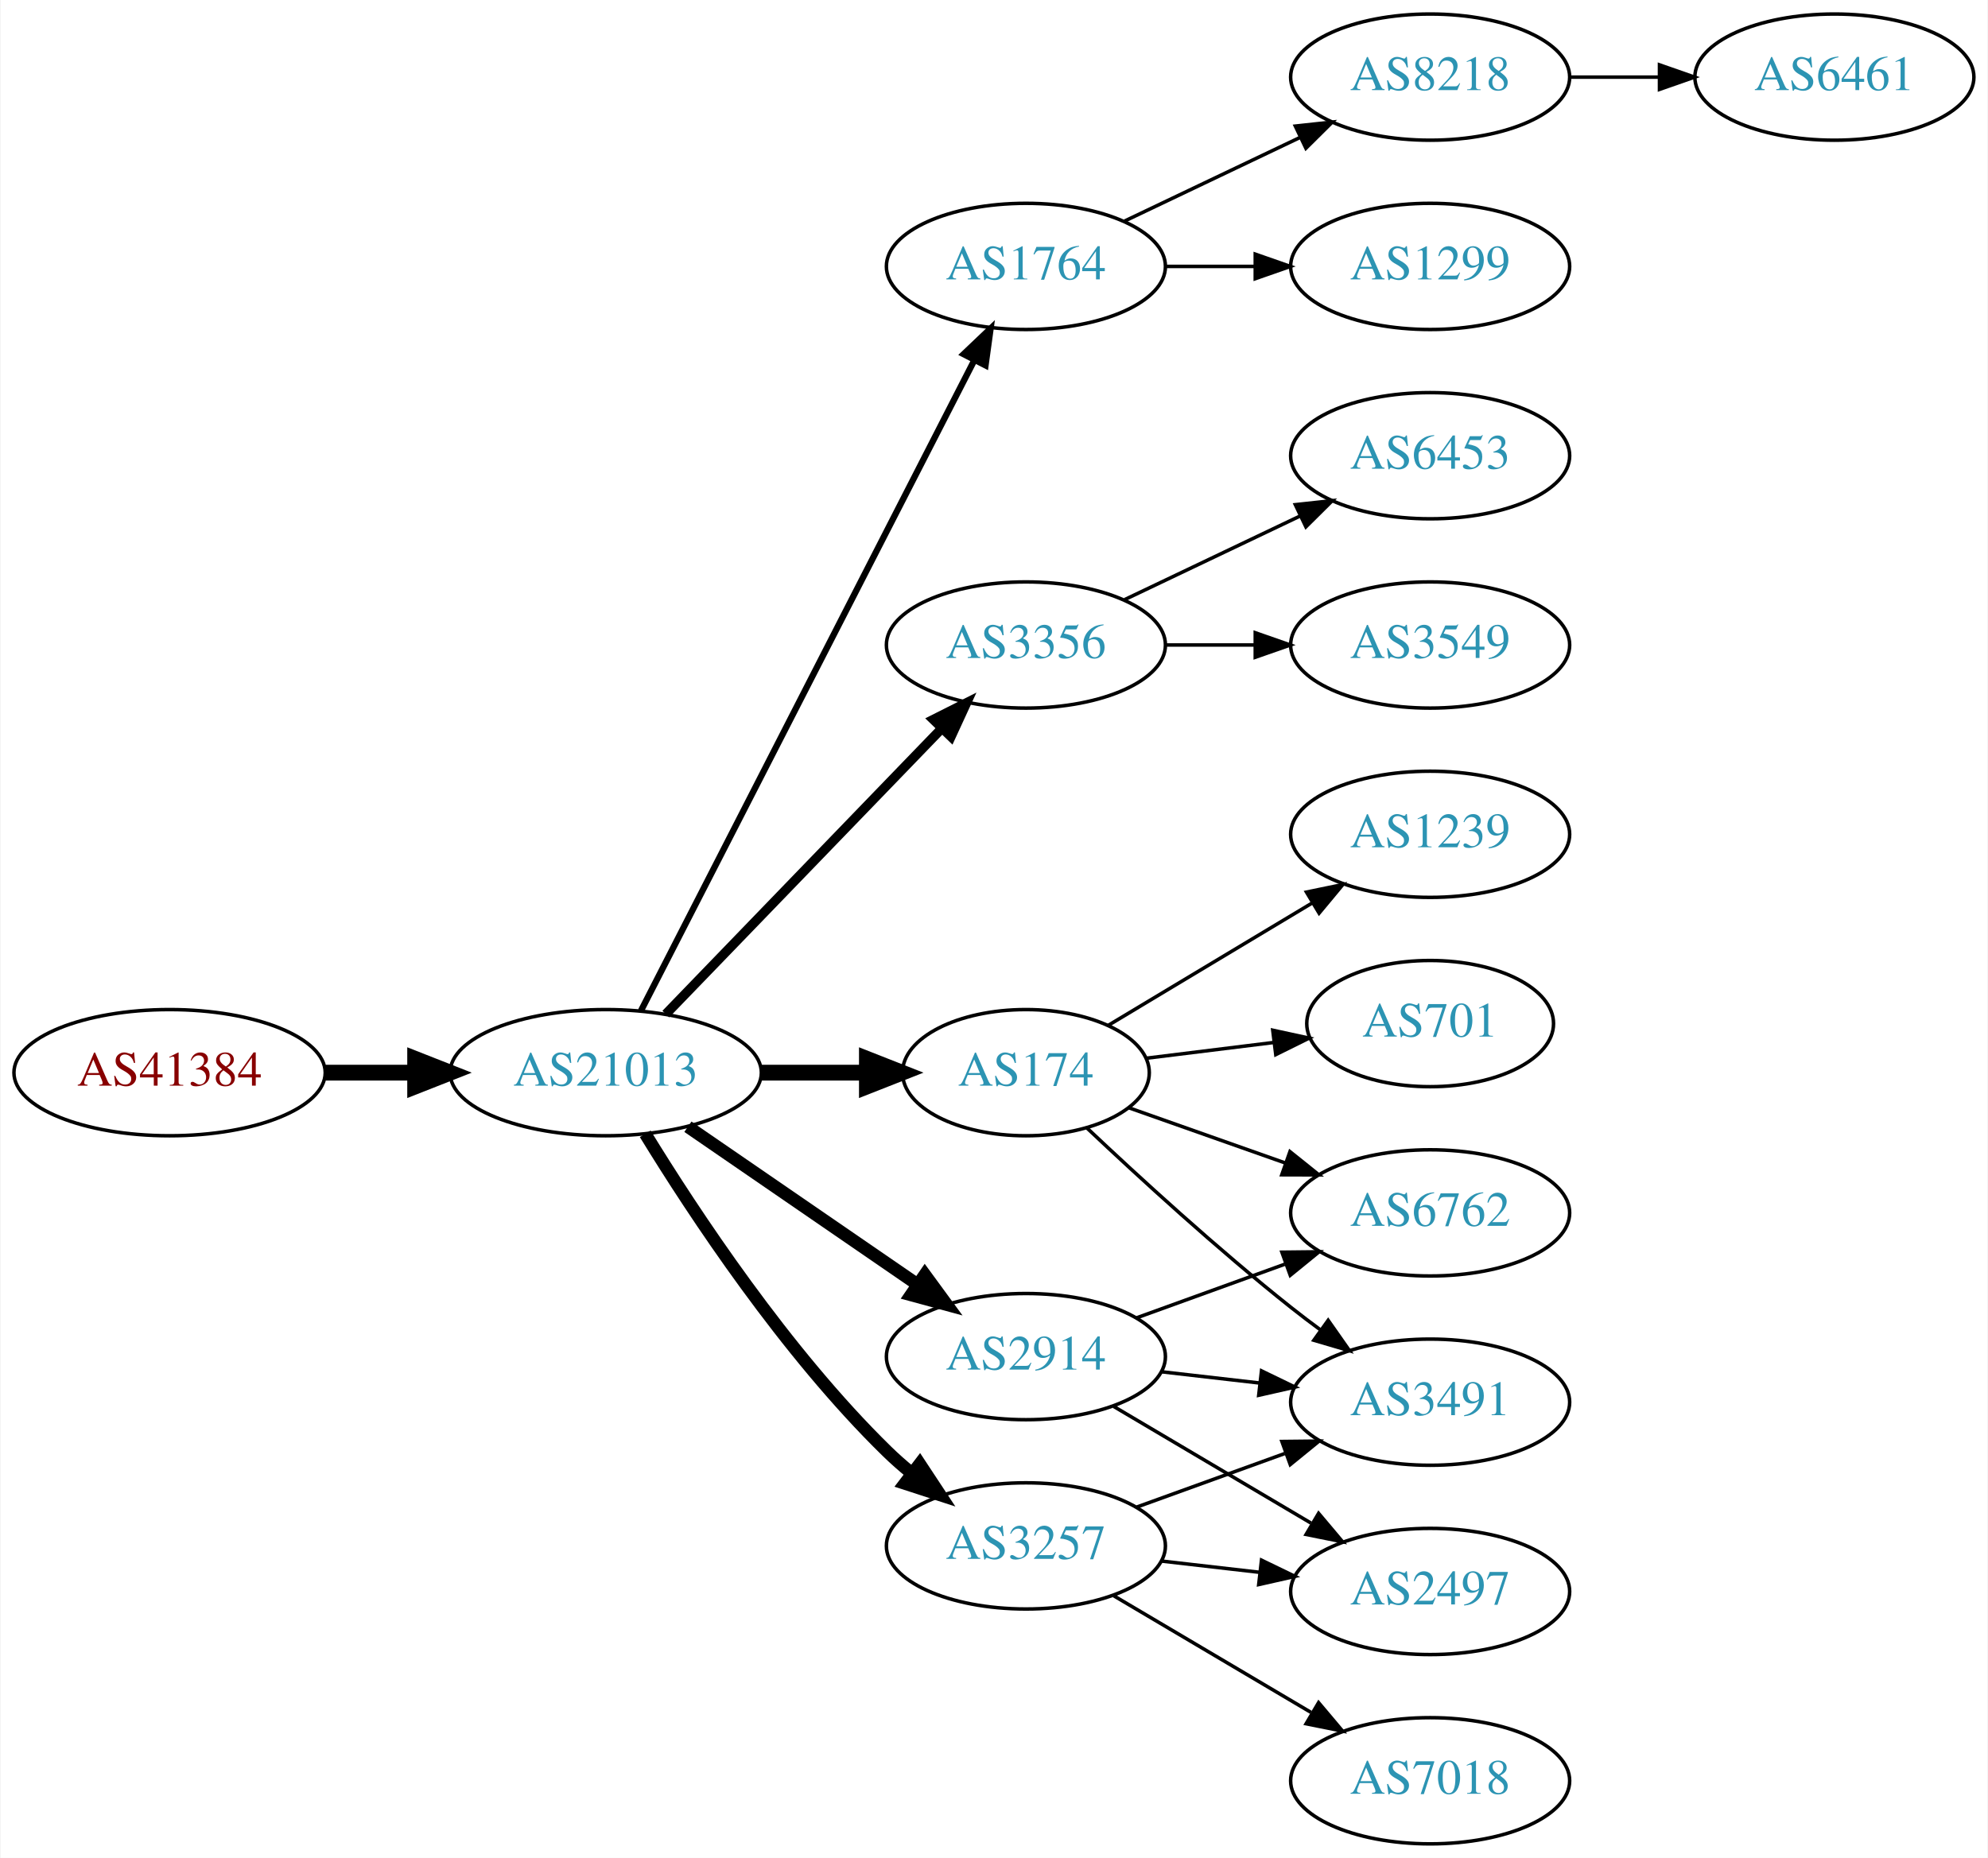
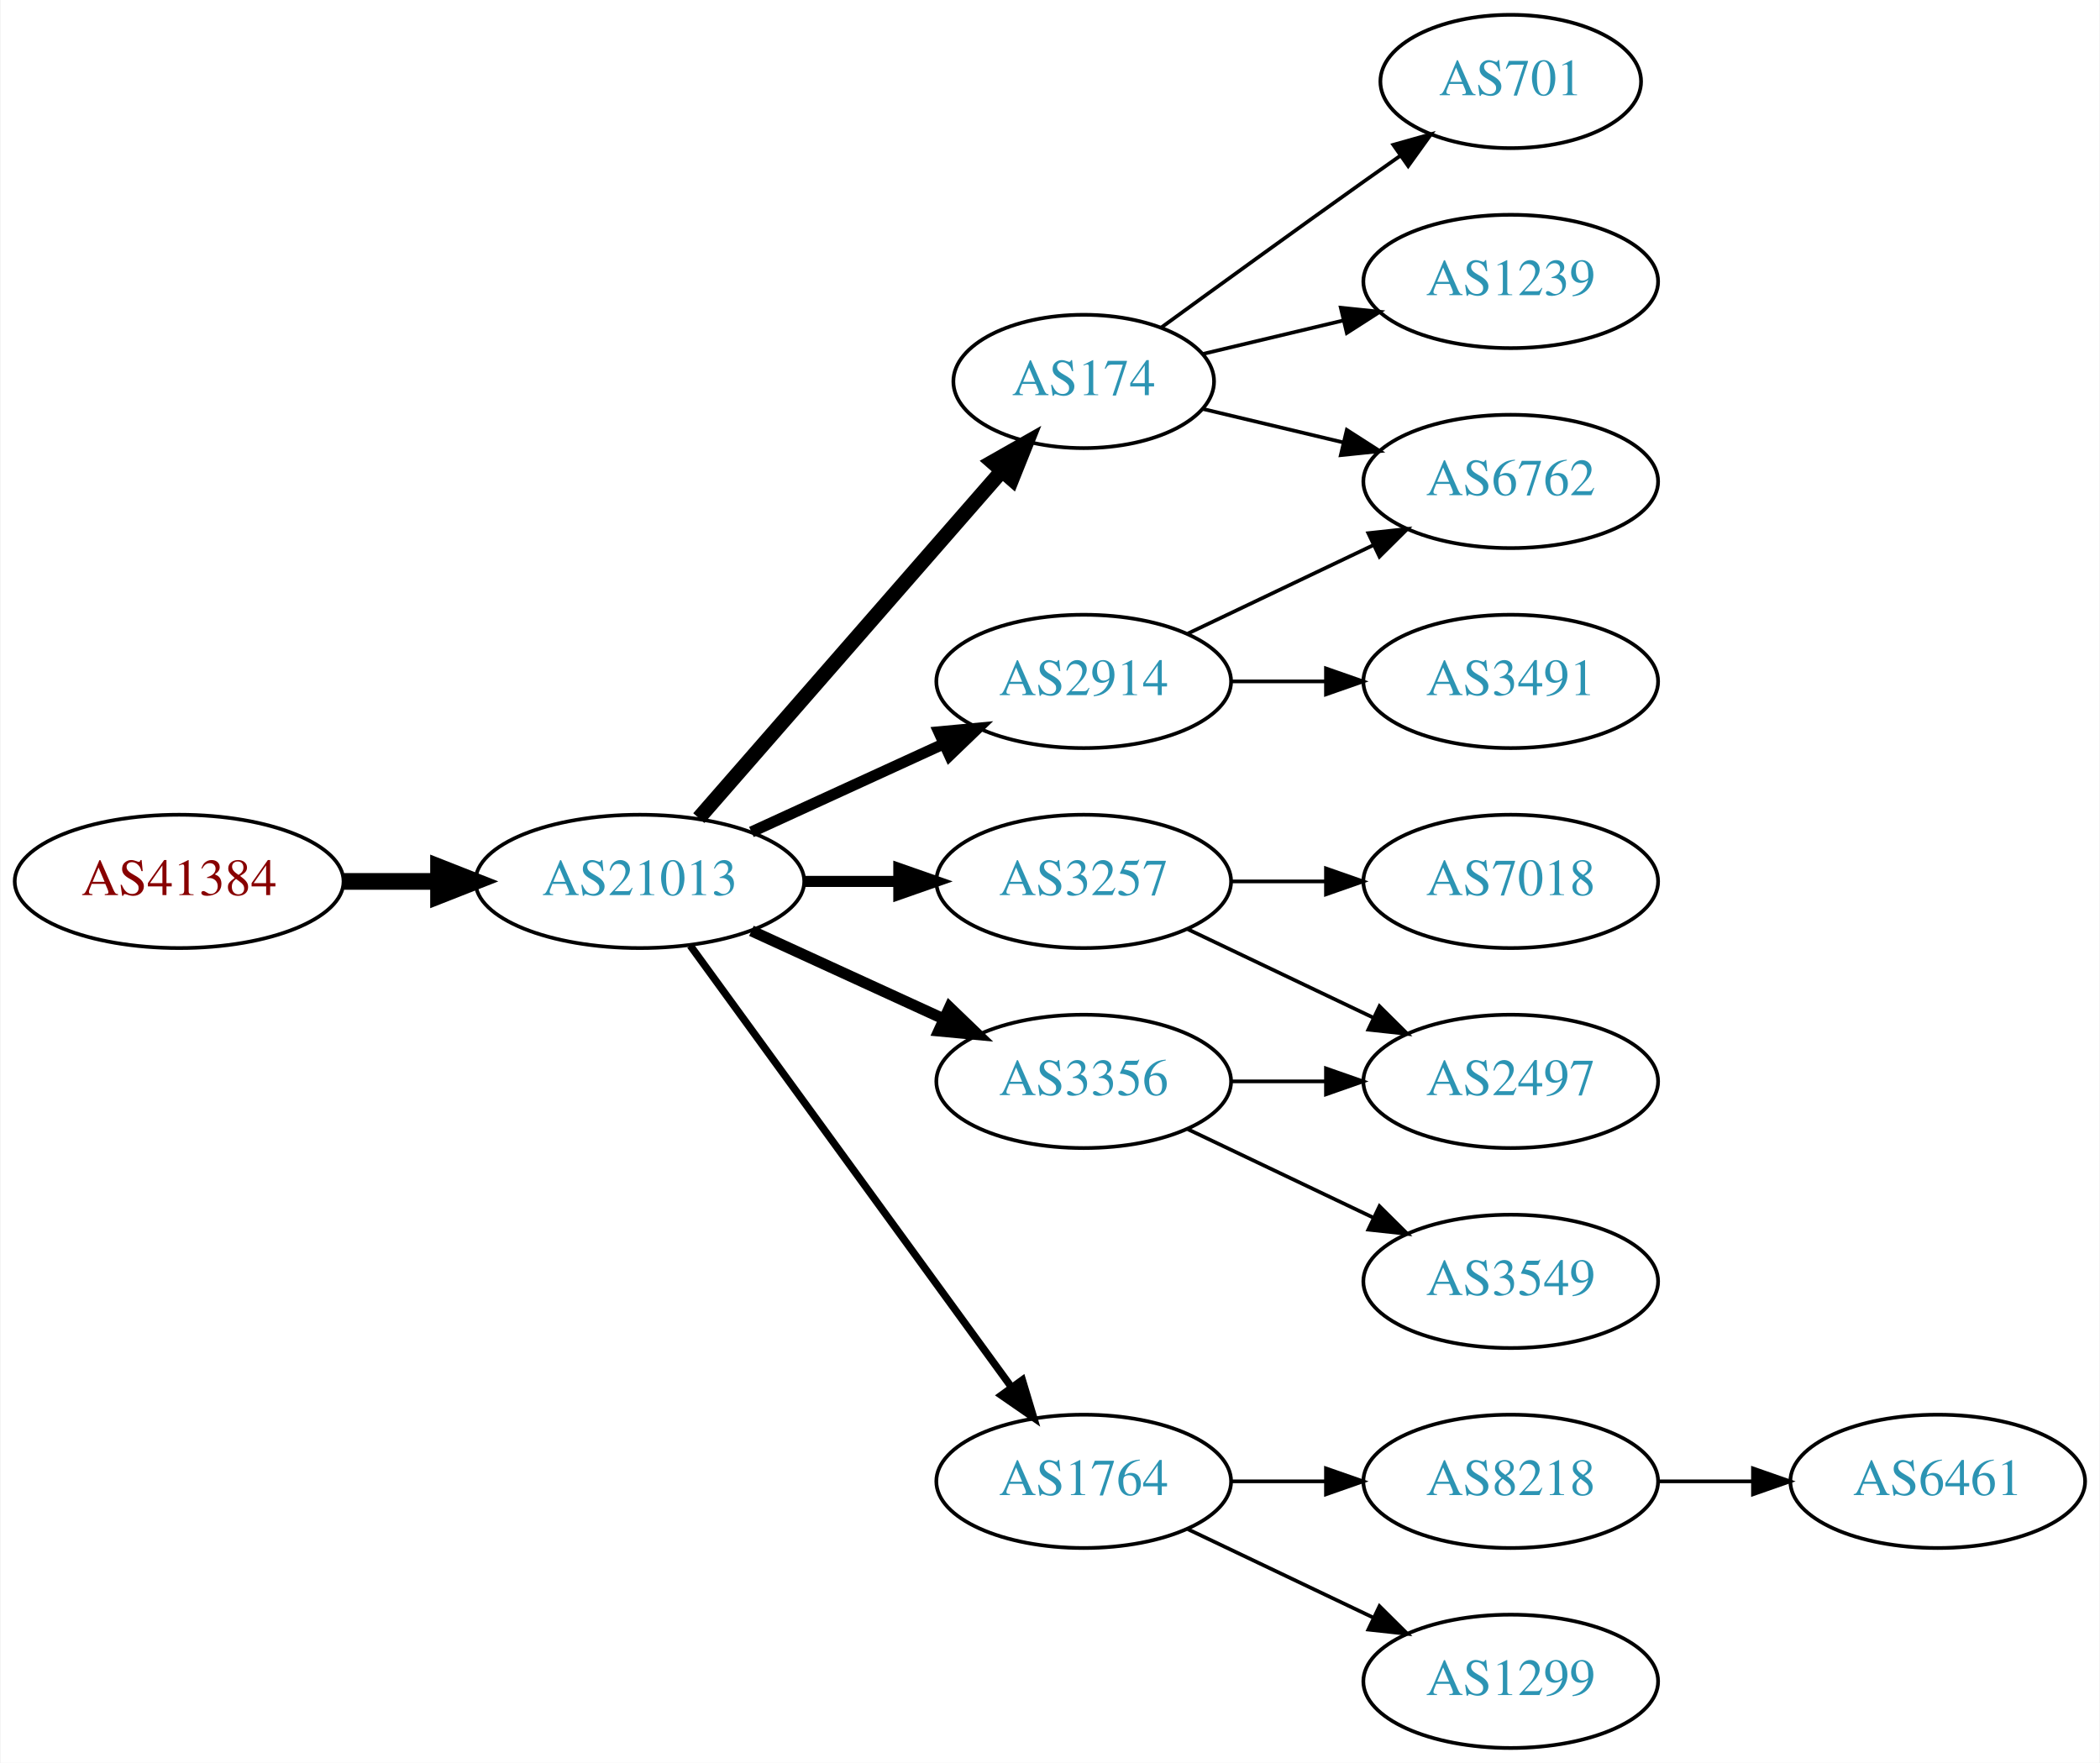
- <svg xmlns="http://www.w3.org/2000/svg" xmlns:xlink="http://www.w3.org/1999/xlink" width="567pt" height="530pt" viewBox="0.00 0.00 566.66 530.00">
-   <g id="graph0" class="graph" transform="scale(1 1) rotate(0) translate(4 526)">
-     <polygon fill="white" stroke="none" points="-4,4 -4,-526 562.663,-526 562.663,4 -4,4" />
+ <svg xmlns="http://www.w3.org/2000/svg" xmlns:xlink="http://www.w3.org/1999/xlink" width="567pt" height="476pt" viewBox="0.00 0.00 566.66 476.00">
+   <g id="graph0" class="graph" transform="scale(1 1) rotate(0) translate(4 472)">
+     <polygon fill="white" stroke="none" points="-4,4 -4,-472 562.663,-472 562.663,4 -4,4" />
    <g id="node1" class="node">
      <g id="a_node1">
        <a xlink:href="/asn/41384" xlink:title="AS41384 ~ XT-AS [AT]">
-           <ellipse fill="#ffffff" stroke="black" cx="44.196" cy="-220" rx="44.393" ry="18" />
-           <text text-anchor="middle" x="44.196" y="-216.3" font-family="Times,serif" font-size="14.00" fill="#880000">AS41384</text>
+           <ellipse fill="#ffffff" stroke="black" cx="44.196" cy="-234" rx="44.393" ry="18" />
+           <text text-anchor="middle" x="44.196" y="-230.3" font-family="Times,serif" font-size="14.00" fill="#880000">AS41384</text>
        </a>
      </g>
    </g>
    <g id="node2" class="node">
      <g id="a_node2">
        <a xlink:href="/asn/21013" xlink:title="AS21013 ~ Wels, AT [AT]">
-           <ellipse fill="#ffffff" stroke="black" cx="168.588" cy="-220" rx="44.393" ry="18" />
-           <text text-anchor="middle" x="168.588" y="-216.3" font-family="Times,serif" font-size="14.00" fill="#2c94b3">AS21013</text>
+           <ellipse fill="#ffffff" stroke="black" cx="168.588" cy="-234" rx="44.393" ry="18" />
+           <text text-anchor="middle" x="168.588" y="-230.3" font-family="Times,serif" font-size="14.00" fill="#2c94b3">AS21013</text>
        </a>
      </g>
    </g>
    <g id="edge1" class="edge">
-       <path fill="none" stroke="black" stroke-width="4.5" d="M88.692,-220C96.898,-220 105.569,-220 114.041,-220" />
-       <polygon fill="black" stroke="black" stroke-width="4.5" points="114.233,-223.938 124.233,-220 114.233,-216.063 114.233,-223.938" />
+       <path fill="none" stroke="black" stroke-width="4.5" d="M88.692,-234C96.898,-234 105.569,-234 114.041,-234" />
+       <polygon fill="black" stroke="black" stroke-width="4.5" points="114.233,-237.938 124.233,-234 114.233,-230.063 114.233,-237.938" />
    </g>
    <g id="node3" class="node">
      <g id="a_node3">
-         <a xlink:href="/asn/1764" xlink:title="AS1764 ~ NEXTLAYER-AS [AT]">
-           <ellipse fill="#ffffff" stroke="black" cx="288.431" cy="-450" rx="39.794" ry="18" />
-           <text text-anchor="middle" x="288.431" y="-446.3" font-family="Times,serif" font-size="14.00" fill="#2c94b3">AS1764</text>
+         <a xlink:href="/asn/3257" xlink:title="AS3257 ~ GTT [DE]">
+           <ellipse fill="#ffffff" stroke="black" cx="288.431" cy="-234" rx="39.794" ry="18" />
+           <text text-anchor="middle" x="288.431" y="-230.3" font-family="Times,serif" font-size="14.00" fill="#2c94b3">AS3257</text>
        </a>
      </g>
    </g>
    <g id="edge2" class="edge">
-       <path fill="none" stroke="black" stroke-width="1.8" d="M178.639,-237.666C199.161,-277.719 249.329,-375.634 273.698,-423.196" />
-       <polygon fill="black" stroke="black" stroke-width="1.8" points="270.674,-424.97 278.349,-432.274 276.904,-421.778 270.674,-424.97" />
+       <path fill="none" stroke="black" stroke-width="3" d="M212.799,-234C221.112,-234 229.875,-234 238.357,-234" />
+       <polygon fill="black" stroke="black" stroke-width="3" points="238.516,-237.5 248.516,-234 238.516,-230.5 238.516,-237.5" />
    </g>
    <g id="node4" class="node">
      <g id="a_node4">
-         <a xlink:href="/asn/3356" xlink:title="AS3356 ~ Level 3 Parent, LLC [US]">
-           <ellipse fill="#ffffff" stroke="black" cx="288.431" cy="-342" rx="39.794" ry="18" />
-           <text text-anchor="middle" x="288.431" y="-338.3" font-family="Times,serif" font-size="14.00" fill="#2c94b3">AS3356</text>
+         <a xlink:href="/asn/174" xlink:title="AS174 ~ Cogent Communications [US]">
+           <ellipse fill="#ffffff" stroke="black" cx="288.431" cy="-369" rx="35.194" ry="18" />
+           <text text-anchor="middle" x="288.431" y="-365.3" font-family="Times,serif" font-size="14.00" fill="#2c94b3">AS174</text>
        </a>
      </g>
    </g>
    <g id="edge3" class="edge">
-       <path fill="none" stroke="black" stroke-width="2.7" d="M185.727,-236.708C206.09,-257.789 241.243,-294.183 264.418,-318.175" />
-       <polygon fill="black" stroke="black" stroke-width="2.7" points="262.022,-320.733 271.487,-325.494 267.057,-315.87 262.022,-320.733" />
+       <path fill="none" stroke="black" stroke-width="4" d="M184.513,-251.098C205.168,-274.76 242.581,-317.62 266.157,-344.629" />
+       <polygon fill="black" stroke="black" stroke-width="4" points="263.783,-347.231 272.996,-352.463 269.056,-342.628 263.783,-347.231" />
    </g>
    <g id="node5" class="node">
      <g id="a_node5">
        <a xlink:href="/asn/2914" xlink:title="AS2914 ~ NTT America, Inc. [US]">
-           <ellipse fill="#ffffff" stroke="black" cx="288.431" cy="-139" rx="39.794" ry="18" />
-           <text text-anchor="middle" x="288.431" y="-135.3" font-family="Times,serif" font-size="14.00" fill="#2c94b3">AS2914</text>
+           <ellipse fill="#ffffff" stroke="black" cx="288.431" cy="-288" rx="39.794" ry="18" />
+           <text text-anchor="middle" x="288.431" y="-284.3" font-family="Times,serif" font-size="14.00" fill="#2c94b3">AS2914</text>
        </a>
      </g>
    </g>
    <g id="edge4" class="edge">
-       <path fill="none" stroke="black" stroke-width="3.6" d="M192.031,-204.574C210.612,-191.802 237.173,-173.545 257.553,-159.537" />
-       <polygon fill="black" stroke="black" stroke-width="3.6" points="259.609,-162.371 265.867,-153.822 255.643,-156.602 259.609,-162.371" />
+       <path fill="none" stroke="black" stroke-width="3" d="M198.718,-247.348C214.329,-254.502 233.727,-263.391 250.399,-271.03" />
+       <polygon fill="black" stroke="black" stroke-width="3" points="249.302,-274.378 259.851,-275.362 252.218,-268.014 249.302,-274.378" />
    </g>
    <g id="node6" class="node">
      <g id="a_node6">
-         <a xlink:href="/asn/3257" xlink:title="AS3257 ~ GTT [DE]">
-           <ellipse fill="#ffffff" stroke="black" cx="288.431" cy="-85" rx="39.794" ry="18" />
-           <text text-anchor="middle" x="288.431" y="-81.3" font-family="Times,serif" font-size="14.00" fill="#2c94b3">AS3257</text>
+         <a xlink:href="/asn/3356" xlink:title="AS3356 ~ Level 3 Parent, LLC [US]">
+           <ellipse fill="#ffffff" stroke="black" cx="288.431" cy="-180" rx="39.794" ry="18" />
+           <text text-anchor="middle" x="288.431" y="-176.3" font-family="Times,serif" font-size="14.00" fill="#2c94b3">AS3356</text>
        </a>
      </g>
    </g>
    <g id="edge5" class="edge">
-       <path fill="none" stroke="black" stroke-width="3.6" d="M179.854,-202.56C193.662,-180.009 219.851,-140.278 248.784,-112 250.924,-109.908 253.242,-107.863 255.642,-105.894" />
-       <polygon fill="black" stroke="black" stroke-width="3.6" points="258.152,-108.382 263.983,-99.536 253.908,-102.815 258.152,-108.382" />
+       <path fill="none" stroke="black" stroke-width="3" d="M198.718,-220.652C214.329,-213.498 233.727,-204.609 250.399,-196.97" />
+       <polygon fill="black" stroke="black" stroke-width="3" points="252.218,-199.986 259.851,-192.638 249.302,-193.622 252.218,-199.986" />
    </g>
    <g id="node7" class="node">
      <g id="a_node7">
-         <a xlink:href="/asn/174" xlink:title="AS174 ~ Cogent Communications [US]">
-           <ellipse fill="#ffffff" stroke="black" cx="288.431" cy="-220" rx="35.194" ry="18" />
-           <text text-anchor="middle" x="288.431" y="-216.3" font-family="Times,serif" font-size="14.00" fill="#2c94b3">AS174</text>
+         <a xlink:href="/asn/1764" xlink:title="AS1764 ~ NEXTLAYER-AS [AT]">
+           <ellipse fill="#ffffff" stroke="black" cx="288.431" cy="-72" rx="39.794" ry="18" />
+           <text text-anchor="middle" x="288.431" y="-68.3" font-family="Times,serif" font-size="14.00" fill="#2c94b3">AS1764</text>
        </a>
      </g>
    </g>
    <g id="edge6" class="edge">
-       <path fill="none" stroke="black" stroke-width="4.5" d="M212.799,-220C222.647,-220 233.127,-220 243.024,-220" />
-       <polygon fill="black" stroke="black" stroke-width="4.5" points="243.076,-223.938 253.076,-220 243.076,-216.063 243.076,-223.938" />
-     </g>
-     <g id="node8" class="node">
-       <g id="a_node8">
-         <a xlink:href="/asn/8218" xlink:title="AS8218 ~ legacy Neotelecoms [FR]">
-           <ellipse fill="#ffffff" stroke="black" cx="403.724" cy="-504" rx="39.794" ry="18" />
-           <text text-anchor="middle" x="403.724" y="-500.3" font-family="Times,serif" font-size="14.00" fill="#2c94b3">AS8218</text>
-         </a>
-       </g>
-     </g>
-     <g id="edge7" class="edge">
-       <path fill="none" stroke="black" d="M316.567,-462.934C331.561,-470.081 350.382,-479.052 366.605,-486.785" />
-       <polygon fill="black" stroke="black" points="365.276,-490.028 375.809,-491.171 368.288,-483.709 365.276,-490.028" />
+       <path fill="none" stroke="black" stroke-width="2" d="M182.199,-216.663C203.02,-188.04 244.683,-130.767 268.871,-97.514" />
+       <polygon fill="black" stroke="black" stroke-width="2" points="271.858,-99.358 274.91,-89.212 266.197,-95.24 271.858,-99.358" />
+     </g>
+     <g id="node10" class="node">
+       <g id="a_node10">
+         <a xlink:href="/asn/2497" xlink:title="AS2497 ~ Internet Initiative Japan Inc. [JP]">
+           <ellipse fill="#ffffff" stroke="black" cx="403.724" cy="-180" rx="39.794" ry="18" />
+           <text text-anchor="middle" x="403.724" y="-176.3" font-family="Times,serif" font-size="14.00" fill="#2c94b3">AS2497</text>
+         </a>
+       </g>
+     </g>
+     <g id="edge18" class="edge">
+       <path fill="none" stroke="black" d="M316.567,-221.066C331.561,-213.919 350.382,-204.948 366.605,-197.215" />
+       <polygon fill="black" stroke="black" points="368.288,-200.291 375.809,-192.829 365.276,-193.972 368.288,-200.291" />
+     </g>
+     <g id="node17" class="node">
+       <g id="a_node17">
+         <a xlink:href="/asn/7018" xlink:title="AS7018 ~ AT&amp;T Services, Inc. [US]">
+           <ellipse fill="#ffffff" stroke="black" cx="403.724" cy="-234" rx="39.794" ry="18" />
+           <text text-anchor="middle" x="403.724" y="-230.3" font-family="Times,serif" font-size="14.00" fill="#2c94b3">AS7018</text>
+         </a>
+       </g>
+     </g>
+     <g id="edge17" class="edge">
+       <path fill="none" stroke="black" d="M328.103,-234C336.306,-234 345.07,-234 353.602,-234" />
+       <polygon fill="black" stroke="black" points="353.841,-237.5 363.841,-234 353.841,-230.5 353.841,-237.5" />
    </g>
    <g id="node9" class="node">
      <g id="a_node9">
-         <a xlink:href="/asn/1299" xlink:title="AS1299 ~ Telia Carrier [EU]">
-           <ellipse fill="#ffffff" stroke="black" cx="403.724" cy="-450" rx="39.794" ry="18" />
-           <text text-anchor="middle" x="403.724" y="-446.3" font-family="Times,serif" font-size="14.00" fill="#2c94b3">AS1299</text>
-         </a>
-       </g>
-     </g>
-     <g id="edge8" class="edge">
-       <path fill="none" stroke="black" d="M328.103,-450C336.306,-450 345.07,-450 353.602,-450" />
-       <polygon fill="black" stroke="black" points="353.841,-453.5 363.841,-450 353.841,-446.5 353.841,-453.5" />
-     </g>
-     <g id="node15" class="node">
-       <g id="a_node15">
-         <a xlink:href="/asn/6453" xlink:title="AS6453 ~ TATA COMMUNICATIONS (AMERICA) INC [US]">
-           <ellipse fill="#ffffff" stroke="black" cx="403.724" cy="-396" rx="39.794" ry="18" />
-           <text text-anchor="middle" x="403.724" y="-392.3" font-family="Times,serif" font-size="14.00" fill="#2c94b3">AS6453</text>
-         </a>
-       </g>
-     </g>
-     <g id="edge14" class="edge">
-       <path fill="none" stroke="black" d="M316.567,-354.934C331.561,-362.081 350.382,-371.052 366.605,-378.785" />
-       <polygon fill="black" stroke="black" points="365.276,-382.028 375.809,-383.171 368.288,-375.709 365.276,-382.028" />
-     </g>
-     <g id="node16" class="node">
-       <g id="a_node16">
-         <a xlink:href="/asn/3549" xlink:title="AS3549 ~ Level 3 Parent, LLC [US]">
+         <a xlink:href="/asn/6762" xlink:title="AS6762 ~ TELECOM ITALIA SPARKLE S.p.A. [IT]">
          <ellipse fill="#ffffff" stroke="black" cx="403.724" cy="-342" rx="39.794" ry="18" />
-           <text text-anchor="middle" x="403.724" y="-338.3" font-family="Times,serif" font-size="14.00" fill="#2c94b3">AS3549</text>
-         </a>
-       </g>
-     </g>
-     <g id="edge15" class="edge">
-       <path fill="none" stroke="black" d="M328.103,-342C336.306,-342 345.07,-342 353.602,-342" />
-       <polygon fill="black" stroke="black" points="353.841,-345.5 363.841,-342 353.841,-338.5 353.841,-345.5" />
+           <text text-anchor="middle" x="403.724" y="-338.3" font-family="Times,serif" font-size="14.00" fill="#2c94b3">AS6762</text>
+         </a>
+       </g>
+     </g>
+     <g id="edge13" class="edge">
+       <path fill="none" stroke="black" d="M320.688,-361.551C332.368,-358.767 345.864,-355.551 358.493,-352.541" />
+       <polygon fill="black" stroke="black" points="359.469,-355.907 368.385,-350.184 357.846,-349.097 359.469,-355.907" />
    </g>
    <g id="node12" class="node">
      <g id="a_node12">
-         <a xlink:href="/asn/6762" xlink:title="AS6762 ~ TELECOM ITALIA SPARKLE S.p.A. [IT]">
-           <ellipse fill="#ffffff" stroke="black" cx="403.724" cy="-180" rx="39.794" ry="18" />
-           <text text-anchor="middle" x="403.724" y="-176.3" font-family="Times,serif" font-size="14.00" fill="#2c94b3">AS6762</text>
-         </a>
-       </g>
-     </g>
-     <g id="edge16" class="edge">
-       <path fill="none" stroke="black" d="M320.09,-150.095C333.062,-154.79 348.355,-160.324 362.236,-165.348" />
-       <polygon fill="black" stroke="black" points="361.446,-168.784 372.041,-168.896 363.828,-162.202 361.446,-168.784" />
-     </g>
-     <g id="node14" class="node">
-       <g id="a_node14">
-         <a xlink:href="/asn/3491" xlink:title="AS3491 ~ PCCW Global, Inc. [US]">
-           <ellipse fill="#ffffff" stroke="black" cx="403.724" cy="-126" rx="39.794" ry="18" />
-           <text text-anchor="middle" x="403.724" y="-122.3" font-family="Times,serif" font-size="14.00" fill="#2c94b3">AS3491</text>
-         </a>
-       </g>
-     </g>
-     <g id="edge18" class="edge">
-       <path fill="none" stroke="black" d="M327.156,-134.671C336.137,-133.641 345.836,-132.528 355.193,-131.454" />
-       <polygon fill="black" stroke="black" points="355.628,-134.927 365.164,-130.31 354.83,-127.973 355.628,-134.927" />
-     </g>
-     <g id="node17" class="node">
-       <g id="a_node17">
-         <a xlink:href="/asn/2497" xlink:title="AS2497 ~ Internet Initiative Japan Inc. [JP]">
-           <ellipse fill="#ffffff" stroke="black" cx="403.724" cy="-72" rx="39.794" ry="18" />
-           <text text-anchor="middle" x="403.724" y="-68.3" font-family="Times,serif" font-size="14.00" fill="#2c94b3">AS2497</text>
-         </a>
-       </g>
-     </g>
-     <g id="edge17" class="edge">
-       <path fill="none" stroke="black" d="M313.457,-124.791C329.83,-115.109 351.717,-102.165 369.721,-91.518" />
-       <polygon fill="black" stroke="black" points="371.906,-94.291 378.732,-86.189 368.343,-88.266 371.906,-94.291" />
-     </g>
-     <g id="edge21" class="edge">
-       <path fill="none" stroke="black" d="M320.09,-96.095C333.062,-100.79 348.355,-106.324 362.236,-111.348" />
-       <polygon fill="black" stroke="black" points="361.446,-114.784 372.041,-114.896 363.828,-108.202 361.446,-114.784" />
-     </g>
-     <g id="edge20" class="edge">
-       <path fill="none" stroke="black" d="M327.156,-80.671C336.137,-79.641 345.836,-78.528 355.193,-77.454" />
-       <polygon fill="black" stroke="black" points="355.628,-80.927 365.164,-76.31 354.83,-73.973 355.628,-80.927" />
-     </g>
-     <g id="node18" class="node">
-       <g id="a_node18">
-         <a xlink:href="/asn/7018" xlink:title="AS7018 ~ AT&amp;T Services, Inc. [US]">
-           <ellipse fill="#ffffff" stroke="black" cx="403.724" cy="-18" rx="39.794" ry="18" />
-           <text text-anchor="middle" x="403.724" y="-14.3" font-family="Times,serif" font-size="14.00" fill="#2c94b3">AS7018</text>
-         </a>
-       </g>
-     </g>
-     <g id="edge19" class="edge">
-       <path fill="none" stroke="black" d="M313.457,-70.791C329.83,-61.109 351.717,-48.165 369.721,-37.518" />
-       <polygon fill="black" stroke="black" points="371.906,-40.291 378.732,-32.188 368.343,-34.266 371.906,-40.291" />
-     </g>
-     <g id="node11" class="node">
-       <g id="a_node11">
        <a xlink:href="/asn/1239" xlink:title="AS1239 ~ Sprint [US]">
-           <ellipse fill="#ffffff" stroke="black" cx="403.724" cy="-288" rx="39.794" ry="18" />
-           <text text-anchor="middle" x="403.724" y="-284.3" font-family="Times,serif" font-size="14.00" fill="#2c94b3">AS1239</text>
-         </a>
-       </g>
-     </g>
-     <g id="edge10" class="edge">
-       <path fill="none" stroke="black" d="M311.814,-233.435C328.439,-243.413 351.372,-257.178 370.045,-268.386" />
-       <polygon fill="black" stroke="black" points="368.447,-271.509 378.823,-273.654 372.05,-265.507 368.447,-271.509" />
+           <ellipse fill="#ffffff" stroke="black" cx="403.724" cy="-396" rx="39.794" ry="18" />
+           <text text-anchor="middle" x="403.724" y="-392.3" font-family="Times,serif" font-size="14.00" fill="#2c94b3">AS1239</text>
+         </a>
+       </g>
    </g>
    <g id="edge11" class="edge">
-       <path fill="none" stroke="black" d="M317.727,-210.009C331.276,-205.226 347.739,-199.413 362.555,-194.182" />
-       <polygon fill="black" stroke="black" points="363.742,-197.475 372.007,-190.845 361.412,-190.874 363.742,-197.475" />
+       <path fill="none" stroke="black" d="M320.688,-376.449C332.368,-379.233 345.864,-382.449 358.493,-385.459" />
+       <polygon fill="black" stroke="black" points="357.846,-388.903 368.385,-387.816 359.469,-382.093 357.846,-388.903" />
    </g>
    <g id="node13" class="node">
      <g id="a_node13">
        <a xlink:href="/asn/701" xlink:title="AS701 ~ UUNET [US]">
-           <ellipse fill="#ffffff" stroke="black" cx="403.724" cy="-234" rx="35.194" ry="18" />
-           <text text-anchor="middle" x="403.724" y="-230.3" font-family="Times,serif" font-size="14.00" fill="#2c94b3">AS701</text>
+           <ellipse fill="#ffffff" stroke="black" cx="403.724" cy="-450" rx="35.194" ry="18" />
+           <text text-anchor="middle" x="403.724" y="-446.3" font-family="Times,serif" font-size="14.00" fill="#2c94b3">AS701</text>
        </a>
      </g>
    </g>
    <g id="edge12" class="edge">
-       <path fill="none" stroke="black" d="M322.81,-224.125C334.118,-225.522 346.923,-227.105 358.918,-228.587" />
-       <polygon fill="black" stroke="black" points="358.838,-232.103 369.192,-229.856 359.697,-225.156 358.838,-232.103" />
-     </g>
-     <g id="edge13" class="edge">
-       <path fill="none" stroke="black" d="M305.822,-204.231C320.618,-190.256 343.204,-169.559 364.077,-153 366.788,-150.849 369.658,-148.672 372.56,-146.537" />
-       <polygon fill="black" stroke="black" points="374.635,-149.356 380.72,-140.683 370.554,-143.669 374.635,-149.356" />
-     </g>
-     <g id="node10" class="node">
-       <g id="a_node10">
+       <path fill="none" stroke="black" d="M309.327,-383.529C324.328,-394.45 345.436,-409.747 364.077,-423 367.288,-425.282 370.657,-427.661 374.011,-430.018" />
+       <polygon fill="black" stroke="black" points="372.023,-432.899 382.222,-435.77 376.039,-427.166 372.023,-432.899" />
+     </g>
+     <g id="node8" class="node">
+       <g id="a_node8">
+         <a xlink:href="/asn/3491" xlink:title="AS3491 ~ PCCW Global, Inc. [US]">
+           <ellipse fill="#ffffff" stroke="black" cx="403.724" cy="-288" rx="39.794" ry="18" />
+           <text text-anchor="middle" x="403.724" y="-284.3" font-family="Times,serif" font-size="14.00" fill="#2c94b3">AS3491</text>
+         </a>
+       </g>
+     </g>
+     <g id="edge7" class="edge">
+       <path fill="none" stroke="black" d="M328.103,-288C336.306,-288 345.07,-288 353.602,-288" />
+       <polygon fill="black" stroke="black" points="353.841,-291.5 363.841,-288 353.841,-284.5 353.841,-291.5" />
+     </g>
+     <g id="edge8" class="edge">
+       <path fill="none" stroke="black" d="M316.567,-300.934C331.561,-308.081 350.382,-317.052 366.605,-324.785" />
+       <polygon fill="black" stroke="black" points="365.276,-328.028 375.809,-329.171 368.288,-321.709 365.276,-328.028" />
+     </g>
+     <g id="edge9" class="edge">
+       <path fill="none" stroke="black" d="M328.103,-180C336.306,-180 345.07,-180 353.602,-180" />
+       <polygon fill="black" stroke="black" points="353.841,-183.5 363.841,-180 353.841,-176.5 353.841,-183.5" />
+     </g>
+     <g id="node11" class="node">
+       <g id="a_node11">
+         <a xlink:href="/asn/3549" xlink:title="AS3549 ~ Level 3 Parent, LLC [US]">
+           <ellipse fill="#ffffff" stroke="black" cx="403.724" cy="-126" rx="39.794" ry="18" />
+           <text text-anchor="middle" x="403.724" y="-122.3" font-family="Times,serif" font-size="14.00" fill="#2c94b3">AS3549</text>
+         </a>
+       </g>
+     </g>
+     <g id="edge10" class="edge">
+       <path fill="none" stroke="black" d="M316.567,-167.066C331.561,-159.919 350.382,-150.948 366.605,-143.215" />
+       <polygon fill="black" stroke="black" points="368.288,-146.291 375.809,-138.829 365.276,-139.972 368.288,-146.291" />
+     </g>
+     <g id="node14" class="node">
+       <g id="a_node14">
+         <a xlink:href="/asn/1299" xlink:title="AS1299 ~ Telia Carrier [EU]">
+           <ellipse fill="#ffffff" stroke="black" cx="403.724" cy="-18" rx="39.794" ry="18" />
+           <text text-anchor="middle" x="403.724" y="-14.3" font-family="Times,serif" font-size="14.00" fill="#2c94b3">AS1299</text>
+         </a>
+       </g>
+     </g>
+     <g id="edge14" class="edge">
+       <path fill="none" stroke="black" d="M316.567,-59.066C331.561,-51.919 350.382,-42.948 366.605,-35.215" />
+       <polygon fill="black" stroke="black" points="368.288,-38.291 375.809,-30.829 365.276,-31.972 368.288,-38.291" />
+     </g>
+     <g id="node15" class="node">
+       <g id="a_node15">
+         <a xlink:href="/asn/8218" xlink:title="AS8218 ~ legacy Neotelecoms [FR]">
+           <ellipse fill="#ffffff" stroke="black" cx="403.724" cy="-72" rx="39.794" ry="18" />
+           <text text-anchor="middle" x="403.724" y="-68.3" font-family="Times,serif" font-size="14.00" fill="#2c94b3">AS8218</text>
+         </a>
+       </g>
+     </g>
+     <g id="edge15" class="edge">
+       <path fill="none" stroke="black" d="M328.103,-72C336.306,-72 345.07,-72 353.602,-72" />
+       <polygon fill="black" stroke="black" points="353.841,-75.5 363.841,-72 353.841,-68.5 353.841,-75.5" />
+     </g>
+     <g id="node16" class="node">
+       <g id="a_node16">
        <a xlink:href="/asn/6461" xlink:title="AS6461 ~ Zayo Bandwidth [US]">
-           <ellipse fill="#ffffff" stroke="black" cx="519.017" cy="-504" rx="39.794" ry="18" />
-           <text text-anchor="middle" x="519.017" y="-500.3" font-family="Times,serif" font-size="14.00" fill="#2c94b3">AS6461</text>
-         </a>
-       </g>
-     </g>
-     <g id="edge9" class="edge">
-       <path fill="none" stroke="black" d="M443.396,-504C451.599,-504 460.363,-504 468.895,-504" />
-       <polygon fill="black" stroke="black" points="469.134,-507.5 479.134,-504 469.134,-500.5 469.134,-507.5" />
+           <ellipse fill="#ffffff" stroke="black" cx="519.017" cy="-72" rx="39.794" ry="18" />
+           <text text-anchor="middle" x="519.017" y="-68.3" font-family="Times,serif" font-size="14.00" fill="#2c94b3">AS6461</text>
+         </a>
+       </g>
+     </g>
+     <g id="edge16" class="edge">
+       <path fill="none" stroke="black" d="M443.396,-72C451.599,-72 460.363,-72 468.895,-72" />
+       <polygon fill="black" stroke="black" points="469.134,-75.5 479.134,-72 469.134,-68.5 469.134,-75.5" />
    </g>
  </g>
</svg>
